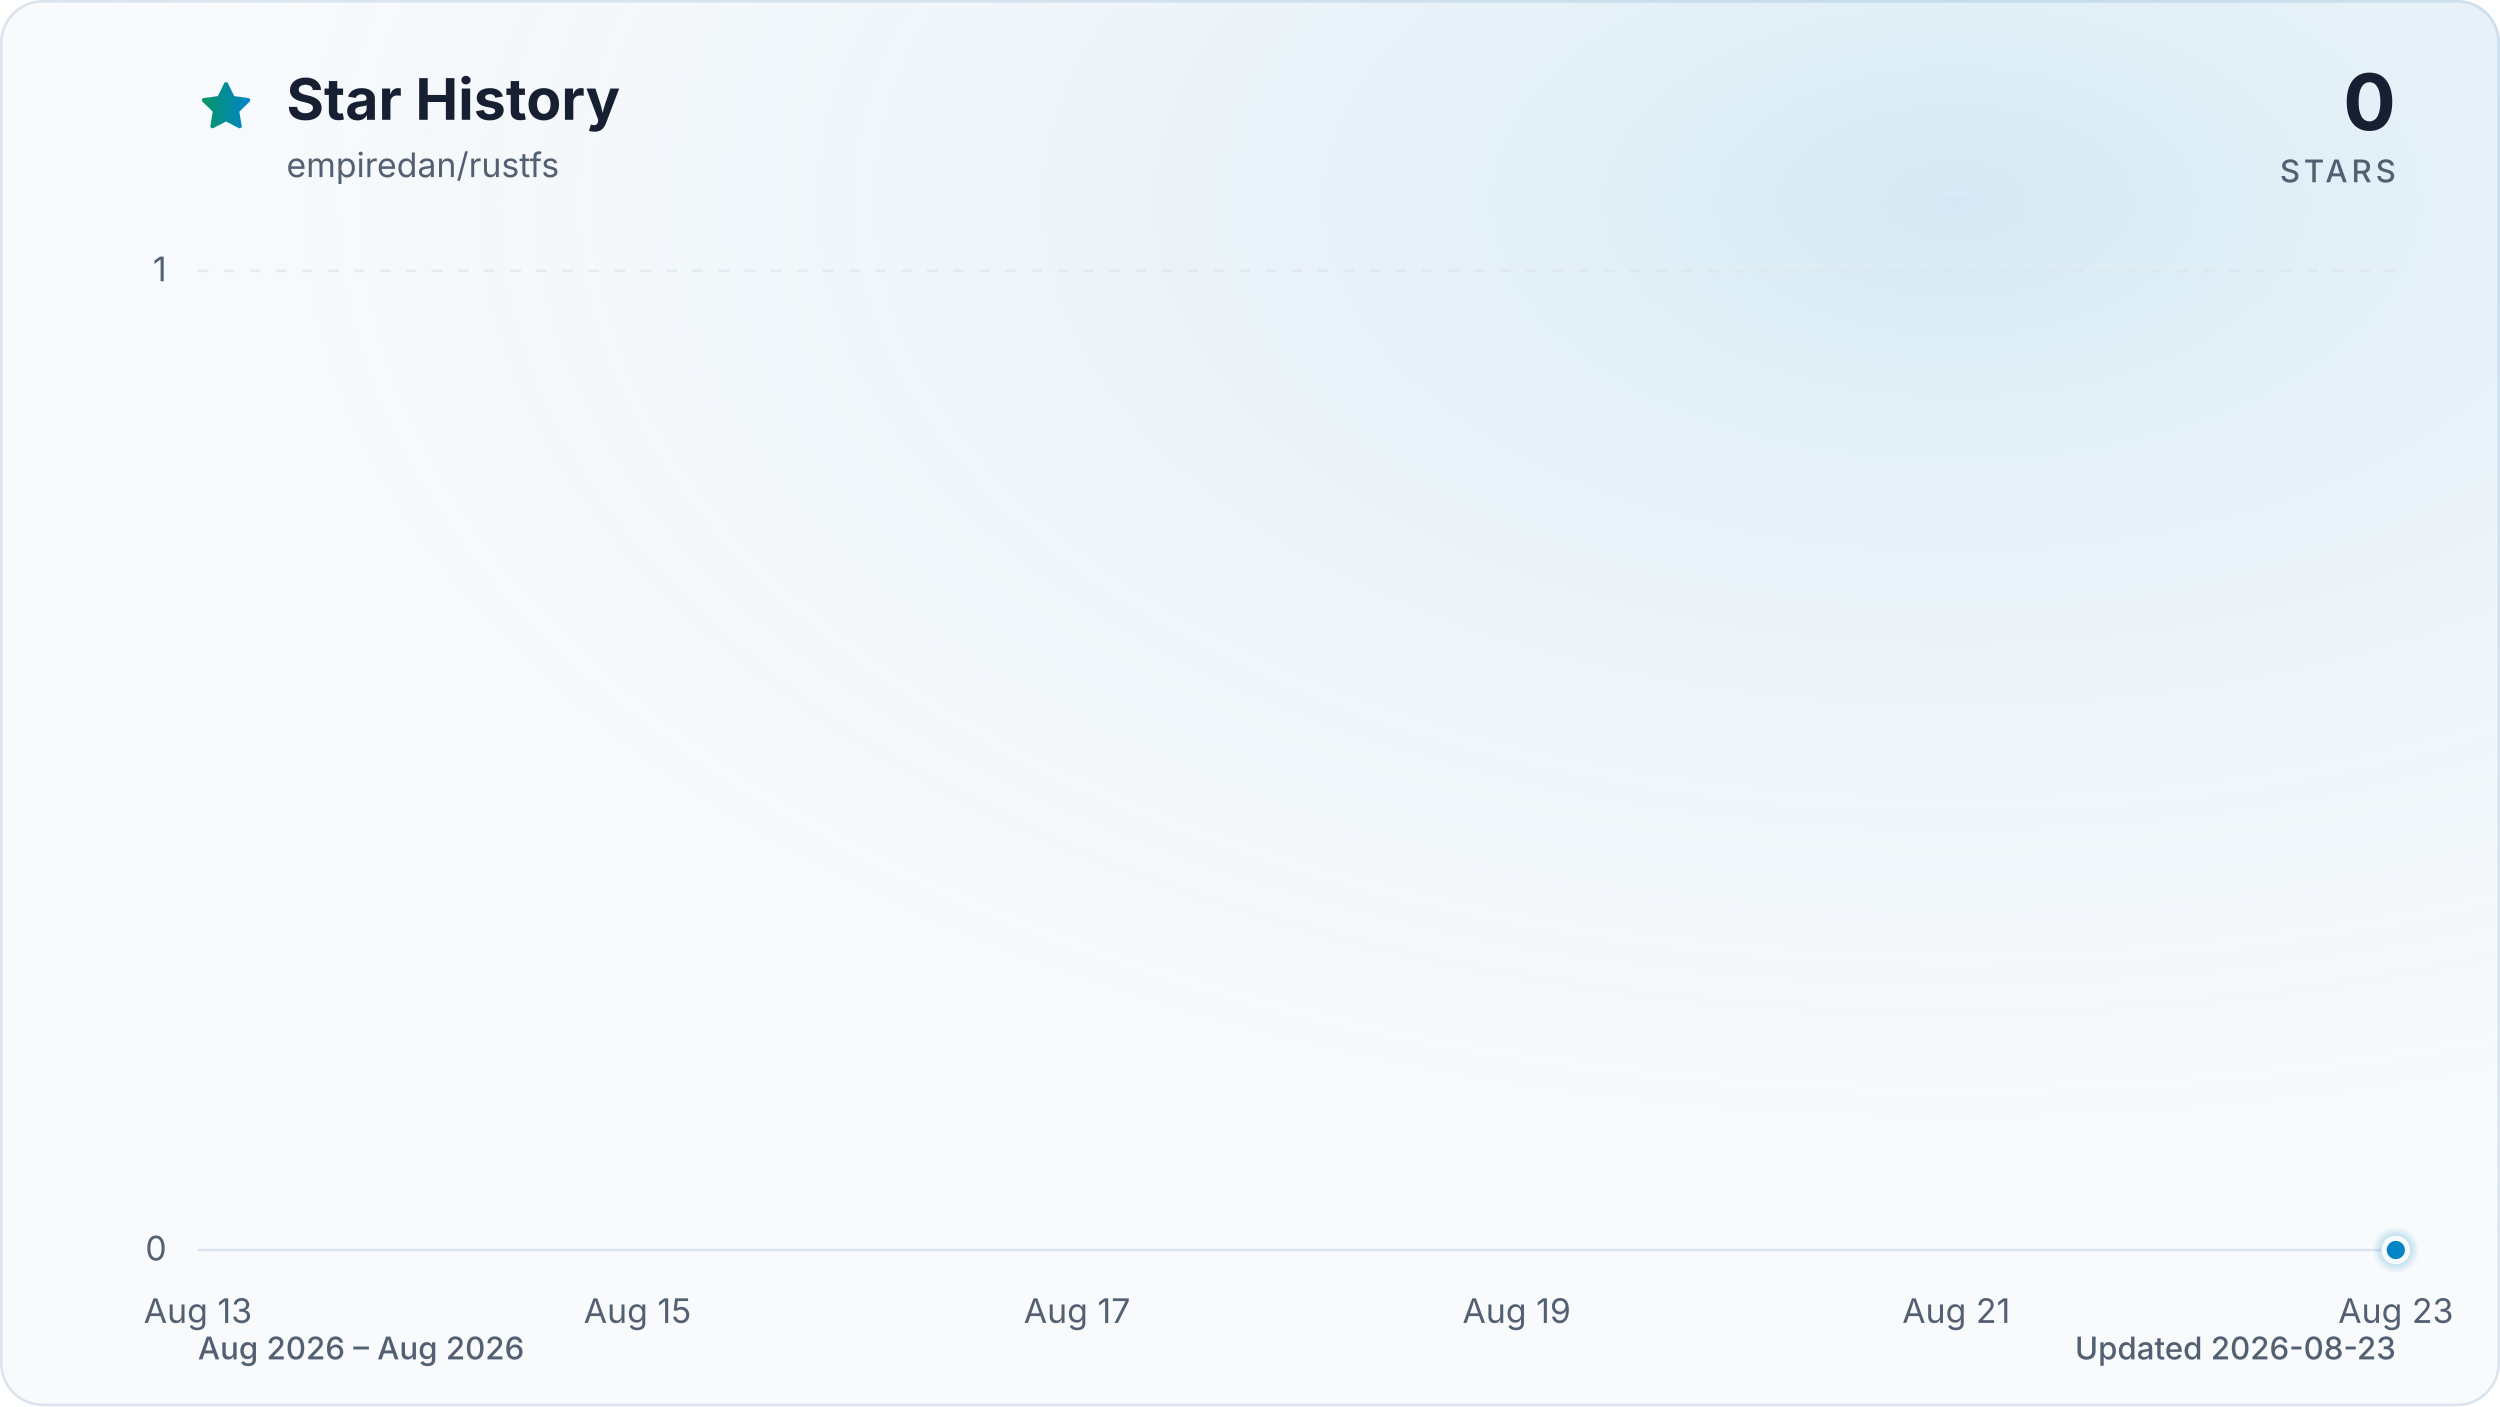
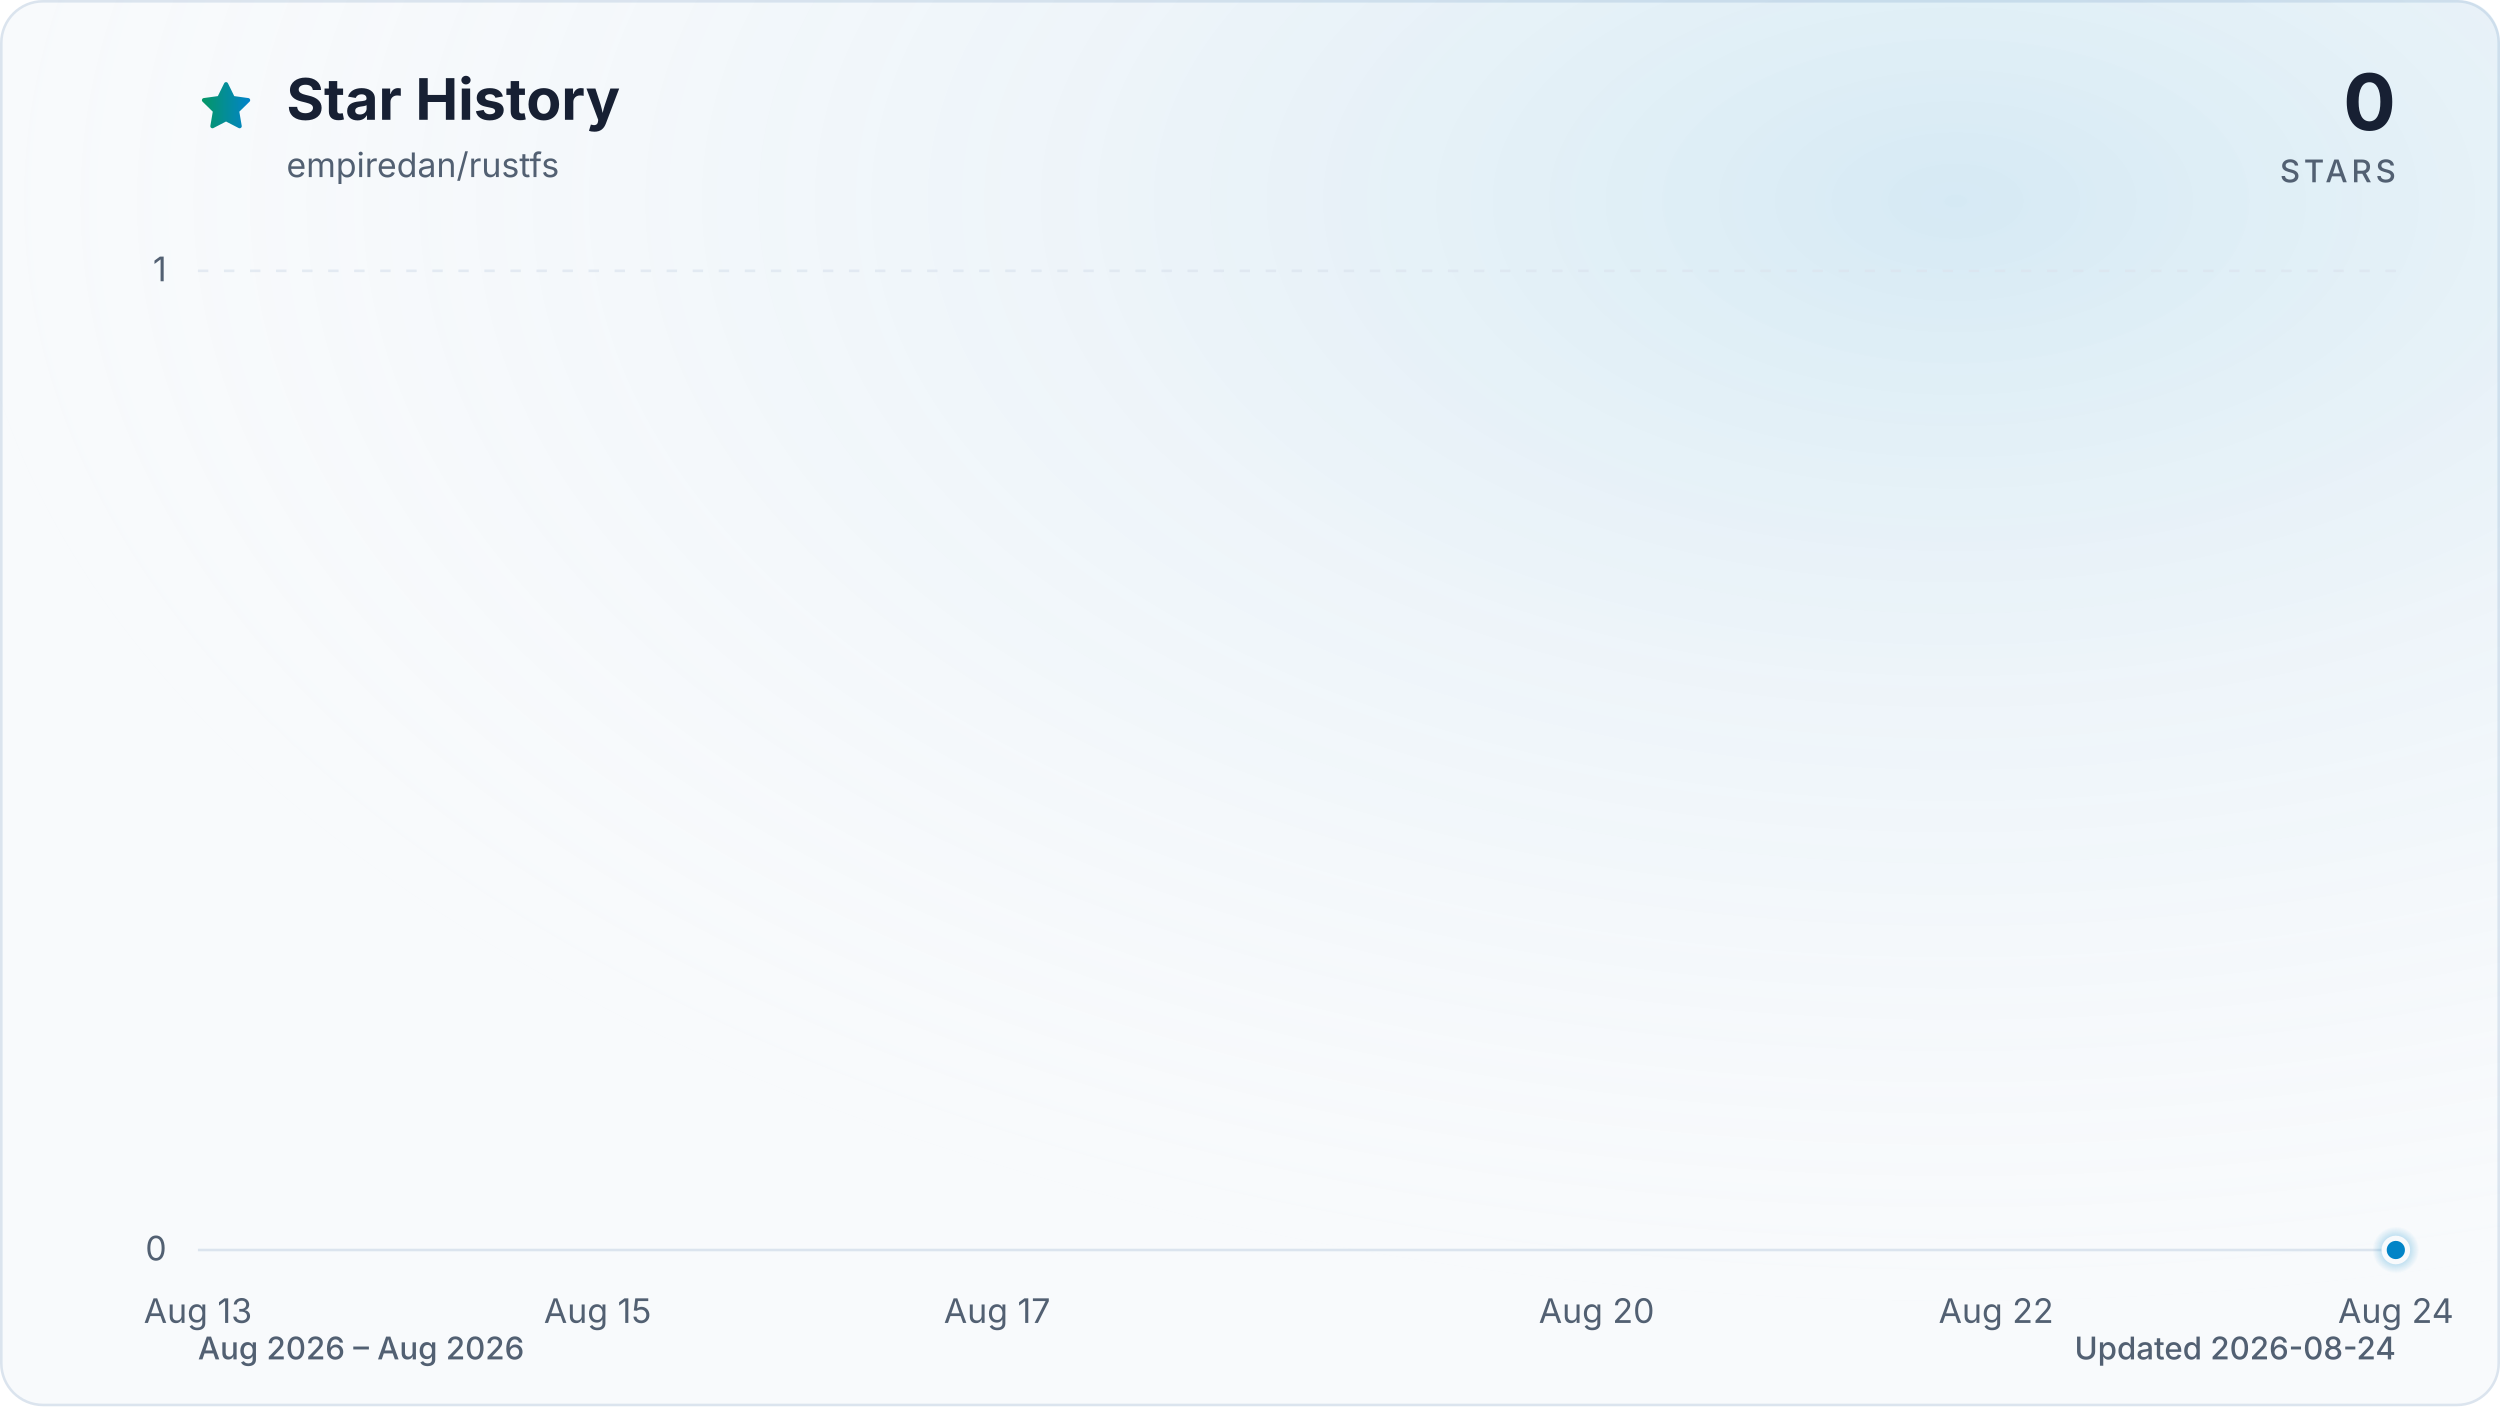
<svg xmlns="http://www.w3.org/2000/svg" viewBox="0 0 960 540" role="img" aria-labelledby="title description" data-style="gradient" data-variant="glow" data-animated="true">
  <defs>
    <linearGradient id="trend" x1="0" y1="0" x2="1" y2="0">
      <stop offset="0%" stop-color="#059669" />
      <stop offset="100%" stop-color="#0284c7" />
    </linearGradient>
    <linearGradient id="area" x1="0" y1="0" x2="0" y2="1">
      <stop offset="0%" stop-color="#059669" stop-opacity="0.30" />
      <stop offset="55%" stop-color="#0284c7" stop-opacity="0.10" />
      <stop offset="100%" stop-color="#0284c7" stop-opacity="0.01" />
    </linearGradient>
    <radialGradient id="marker-halo" cx="50%" cy="50%" r="50%">
      <stop offset="0%" stop-color="#0284c7" stop-opacity="0.55" />
      <stop offset="100%" stop-color="#0284c7" stop-opacity="0" />
    </radialGradient>
    <radialGradient id="surface-glow" cx="78%" cy="14%" r="80%">
      <stop offset="0%" stop-color="#0284c7" stop-opacity="0.14" />
      <stop offset="100%" stop-color="#f8fafc" stop-opacity="0" />
    </radialGradient>
    <filter id="trend-glow" x="-20%" y="-20%" width="140%" height="140%">
      <feGaussianBlur stdDeviation="7" />
    </filter>
  </defs>
  <style>
.trend-enter{transform-box:fill-box;transform-origin:center;animation:trend-enter 520ms cubic-bezier(0.16,1,0.3,1)}
.marker-enter{transform-box:fill-box;transform-origin:center;animation:marker-enter 320ms cubic-bezier(0.16,1,0.3,1) 200ms both}
.marker-pulse{transform-box:fill-box;transform-origin:center;animation:marker-pulse 2.6s ease-out infinite}
@keyframes trend-enter{from{opacity:.35;transform:translateY(10px)}to{opacity:1;transform:translateY(0)}}
@keyframes marker-enter{from{opacity:0;transform:scale(.4)}to{opacity:1;transform:scale(1)}}
@keyframes marker-pulse{0%{opacity:.5;transform:scale(.7)}70%,100%{opacity:0;transform:scale(2.1)}}
@media (prefers-reduced-motion:reduce){.trend-enter,.marker-enter,.marker-pulse{animation:none!important}}
@media (prefers-reduced-motion:reduce){.marker-pulse{opacity:0}}
</style>
  <rect x="0.5" y="0.5" width="959" height="539" fill="#f8fafc" stroke="#dbe4ee" stroke-width="1" rx="16" />
  <rect width="960" height="540" fill="url(#surface-glow)" rx="16" />
  <path d="M12 2.6l2.9 5.9 6.5.9-4.7 4.6 1.1 6.5-5.8-3-5.8 3 1.1-6.5-4.7-4.6 6.5-.9L12 2.6Z" transform="translate(76 30) scale(.9)" fill="url(#trend)" stroke="url(#trend)" stroke-width="1.8" stroke-linejoin="round" aria-hidden="true" />
  <text x="110" y="46" fill="#172033" font-family="ui-sans-serif, system-ui, -apple-system, BlinkMacSystemFont, 'Segoe UI', sans-serif" font-size="22" font-weight="700">Star History</text>
  <text x="110" y="68" fill="#526072" font-family="ui-sans-serif, system-ui, -apple-system, BlinkMacSystemFont, 'Segoe UI', sans-serif" font-size="13">empiredan/rustfs</text>
  <text x="920" y="50" fill="#172033" font-family="ui-sans-serif, system-ui, -apple-system, BlinkMacSystemFont, 'Segoe UI', sans-serif" font-size="30" font-weight="700" text-anchor="end">0</text>
  <text x="920" y="70" fill="#526072" font-family="ui-sans-serif, system-ui, -apple-system, BlinkMacSystemFont, 'Segoe UI', sans-serif" font-size="12" font-weight="500" letter-spacing="1.5" text-anchor="end">STARS</text>
  <line x1="76" y1="480.0" x2="920" y2="480.0" stroke="#dbe4ee" stroke-width="1" stroke-dasharray="0" opacity="1" />
  <text x="64" y="484.0" fill="#526072" font-family="ui-sans-serif, system-ui, -apple-system, BlinkMacSystemFont, 'Segoe UI', sans-serif" font-size="13" text-anchor="end">0</text>
  <line x1="76" y1="104.0" x2="920" y2="104.0" stroke="#dbe4ee" stroke-width="1" stroke-dasharray="4 6" opacity="0.7" />
  <text x="64" y="108.0" fill="#526072" font-family="ui-sans-serif, system-ui, -apple-system, BlinkMacSystemFont, 'Segoe UI', sans-serif" font-size="13" text-anchor="end">1</text>
  <text x="76.0" y="508" fill="#526072" font-family="ui-sans-serif, system-ui, -apple-system, BlinkMacSystemFont, 'Segoe UI', sans-serif" font-size="13" text-anchor="middle">Aug 13</text>
-   <text x="244.8" y="508" fill="#526072" font-family="ui-sans-serif, system-ui, -apple-system, BlinkMacSystemFont, 'Segoe UI', sans-serif" font-size="13" text-anchor="middle">Aug 15</text>
-   <text x="413.6" y="508" fill="#526072" font-family="ui-sans-serif, system-ui, -apple-system, BlinkMacSystemFont, 'Segoe UI', sans-serif" font-size="13" text-anchor="middle">Aug 17</text>
-   <text x="582.4" y="508" fill="#526072" font-family="ui-sans-serif, system-ui, -apple-system, BlinkMacSystemFont, 'Segoe UI', sans-serif" font-size="13" text-anchor="middle">Aug 19</text>
-   <text x="751.2" y="508" fill="#526072" font-family="ui-sans-serif, system-ui, -apple-system, BlinkMacSystemFont, 'Segoe UI', sans-serif" font-size="13" text-anchor="middle">Aug 21</text>
-   <text x="920.0" y="508" fill="#526072" font-family="ui-sans-serif, system-ui, -apple-system, BlinkMacSystemFont, 'Segoe UI', sans-serif" font-size="13" text-anchor="middle">Aug 23</text>
+   <text x="229.5" y="508" fill="#526072" font-family="ui-sans-serif, system-ui, -apple-system, BlinkMacSystemFont, 'Segoe UI', sans-serif" font-size="13" text-anchor="middle">Aug 15</text>
+   <text x="382.9" y="508" fill="#526072" font-family="ui-sans-serif, system-ui, -apple-system, BlinkMacSystemFont, 'Segoe UI', sans-serif" font-size="13" text-anchor="middle">Aug 17</text>
+   <text x="613.1" y="508" fill="#526072" font-family="ui-sans-serif, system-ui, -apple-system, BlinkMacSystemFont, 'Segoe UI', sans-serif" font-size="13" text-anchor="middle">Aug 20</text>
+   <text x="766.5" y="508" fill="#526072" font-family="ui-sans-serif, system-ui, -apple-system, BlinkMacSystemFont, 'Segoe UI', sans-serif" font-size="13" text-anchor="middle">Aug 22</text>
+   <text x="920.0" y="508" fill="#526072" font-family="ui-sans-serif, system-ui, -apple-system, BlinkMacSystemFont, 'Segoe UI', sans-serif" font-size="13" text-anchor="middle">Aug 24</text>
  <g class="trend-enter">
-     <path d="M 76.0 480.0 C 104.1 480.0, 132.3 480.0, 160.4 480.0 C 188.5 480.0, 216.7 480.0, 244.8 480.0 C 272.9 480.0, 301.1 480.0, 329.2 480.0 C 357.3 480.0, 385.5 480.0, 413.6 480.0 C 441.7 480.0, 469.9 480.0, 498.0 480.0 C 526.1 480.0, 554.3 480.0, 582.4 480.0 C 610.5 480.0, 638.7 480.0, 666.8 480.0 C 694.9 480.0, 723.1 480.0, 751.2 480.0 C 779.3 480.0, 807.5 480.0, 835.6 480.0 C 863.7 480.0, 891.9 480.0, 920.0 480.0 L 920.0 480.0 L 76.0 480.0 Z" fill="url(#area)" />
-     <path d="M 76.0 480.0 C 104.1 480.0, 132.3 480.0, 160.4 480.0 C 188.5 480.0, 216.7 480.0, 244.8 480.0 C 272.9 480.0, 301.1 480.0, 329.2 480.0 C 357.3 480.0, 385.5 480.0, 413.6 480.0 C 441.7 480.0, 469.9 480.0, 498.0 480.0 C 526.1 480.0, 554.3 480.0, 582.4 480.0 C 610.5 480.0, 638.7 480.0, 666.8 480.0 C 694.9 480.0, 723.1 480.0, 751.2 480.0 C 779.3 480.0, 807.5 480.0, 835.6 480.0 C 863.7 480.0, 891.9 480.0, 920.0 480.0" fill="none" stroke="url(#trend)" stroke-width="12" stroke-linecap="round" stroke-linejoin="round" opacity="0.16" filter="url(#trend-glow)" />
-     <path d="M 76.0 480.0 C 104.1 480.0, 132.3 480.0, 160.4 480.0 C 188.5 480.0, 216.7 480.0, 244.8 480.0 C 272.9 480.0, 301.1 480.0, 329.2 480.0 C 357.3 480.0, 385.5 480.0, 413.6 480.0 C 441.7 480.0, 469.9 480.0, 498.0 480.0 C 526.1 480.0, 554.3 480.0, 582.4 480.0 C 610.5 480.0, 638.7 480.0, 666.8 480.0 C 694.9 480.0, 723.1 480.0, 751.2 480.0 C 779.3 480.0, 807.5 480.0, 835.6 480.0 C 863.7 480.0, 891.9 480.0, 920.0 480.0" fill="none" stroke="url(#trend)" stroke-width="3" stroke-linecap="round" stroke-linejoin="round" />
+     <path d="M 76.0 480.0 C 101.6 480.0, 127.2 480.0, 152.7 480.0 C 178.3 480.0, 203.9 480.0, 229.5 480.0 C 255.0 480.0, 280.6 480.0, 306.2 480.0 C 331.8 480.0, 357.3 480.0, 382.9 480.0 C 408.5 480.0, 434.1 480.0, 459.6 480.0 C 485.2 480.0, 510.8 480.0, 536.4 480.0 C 561.9 480.0, 587.5 480.0, 613.1 480.0 C 638.7 480.0, 664.2 480.0, 689.8 480.0 C 715.4 480.0, 741.0 480.0, 766.5 480.0 C 792.1 480.0, 817.7 480.0, 843.3 480.0 C 868.8 480.0, 894.4 480.0, 920.0 480.0 L 920.0 480.0 L 76.0 480.0 Z" fill="url(#area)" />
+     <path d="M 76.0 480.0 C 101.6 480.0, 127.2 480.0, 152.7 480.0 C 178.3 480.0, 203.9 480.0, 229.5 480.0 C 255.0 480.0, 280.6 480.0, 306.2 480.0 C 331.8 480.0, 357.3 480.0, 382.9 480.0 C 408.5 480.0, 434.1 480.0, 459.6 480.0 C 485.2 480.0, 510.8 480.0, 536.4 480.0 C 561.9 480.0, 587.5 480.0, 613.1 480.0 C 638.7 480.0, 664.2 480.0, 689.8 480.0 C 715.4 480.0, 741.0 480.0, 766.5 480.0 C 792.1 480.0, 817.7 480.0, 843.3 480.0 C 868.8 480.0, 894.4 480.0, 920.0 480.0" fill="none" stroke="url(#trend)" stroke-width="12" stroke-linecap="round" stroke-linejoin="round" opacity="0.16" filter="url(#trend-glow)" />
+     <path d="M 76.0 480.0 C 101.6 480.0, 127.2 480.0, 152.7 480.0 C 178.3 480.0, 203.9 480.0, 229.5 480.0 C 255.0 480.0, 280.6 480.0, 306.2 480.0 C 331.8 480.0, 357.3 480.0, 382.9 480.0 C 408.5 480.0, 434.1 480.0, 459.6 480.0 C 485.2 480.0, 510.8 480.0, 536.4 480.0 C 561.9 480.0, 587.5 480.0, 613.1 480.0 C 638.7 480.0, 664.2 480.0, 689.8 480.0 C 715.4 480.0, 741.0 480.0, 766.5 480.0 C 792.1 480.0, 817.7 480.0, 843.3 480.0 C 868.8 480.0, 894.4 480.0, 920.0 480.0" fill="none" stroke="url(#trend)" stroke-width="3" stroke-linecap="round" stroke-linejoin="round" />
  </g>
  <g class="marker-enter">
    <circle class="marker-pulse" cx="920.0" cy="480.0" r="9" fill="url(#marker-halo)" />
    <circle cx="920.0" cy="480.0" r="4.5" fill="#0284c7" stroke="#f8fafc" stroke-width="2" />
  </g>
  <text x="76" y="522" fill="#526072" font-family="ui-sans-serif, system-ui, -apple-system, BlinkMacSystemFont, 'Segoe UI', sans-serif" font-size="12" font-weight="500">Aug 2026 – Aug 2026</text>
-   <text x="920" y="522" fill="#526072" font-family="ui-sans-serif, system-ui, -apple-system, BlinkMacSystemFont, 'Segoe UI', sans-serif" font-size="12" font-weight="500" text-anchor="end">Updated 2026-08-23</text>
+   <text x="920" y="522" fill="#526072" font-family="ui-sans-serif, system-ui, -apple-system, BlinkMacSystemFont, 'Segoe UI', sans-serif" font-size="12" font-weight="500" text-anchor="end">Updated 2026-08-24</text>
</svg>
